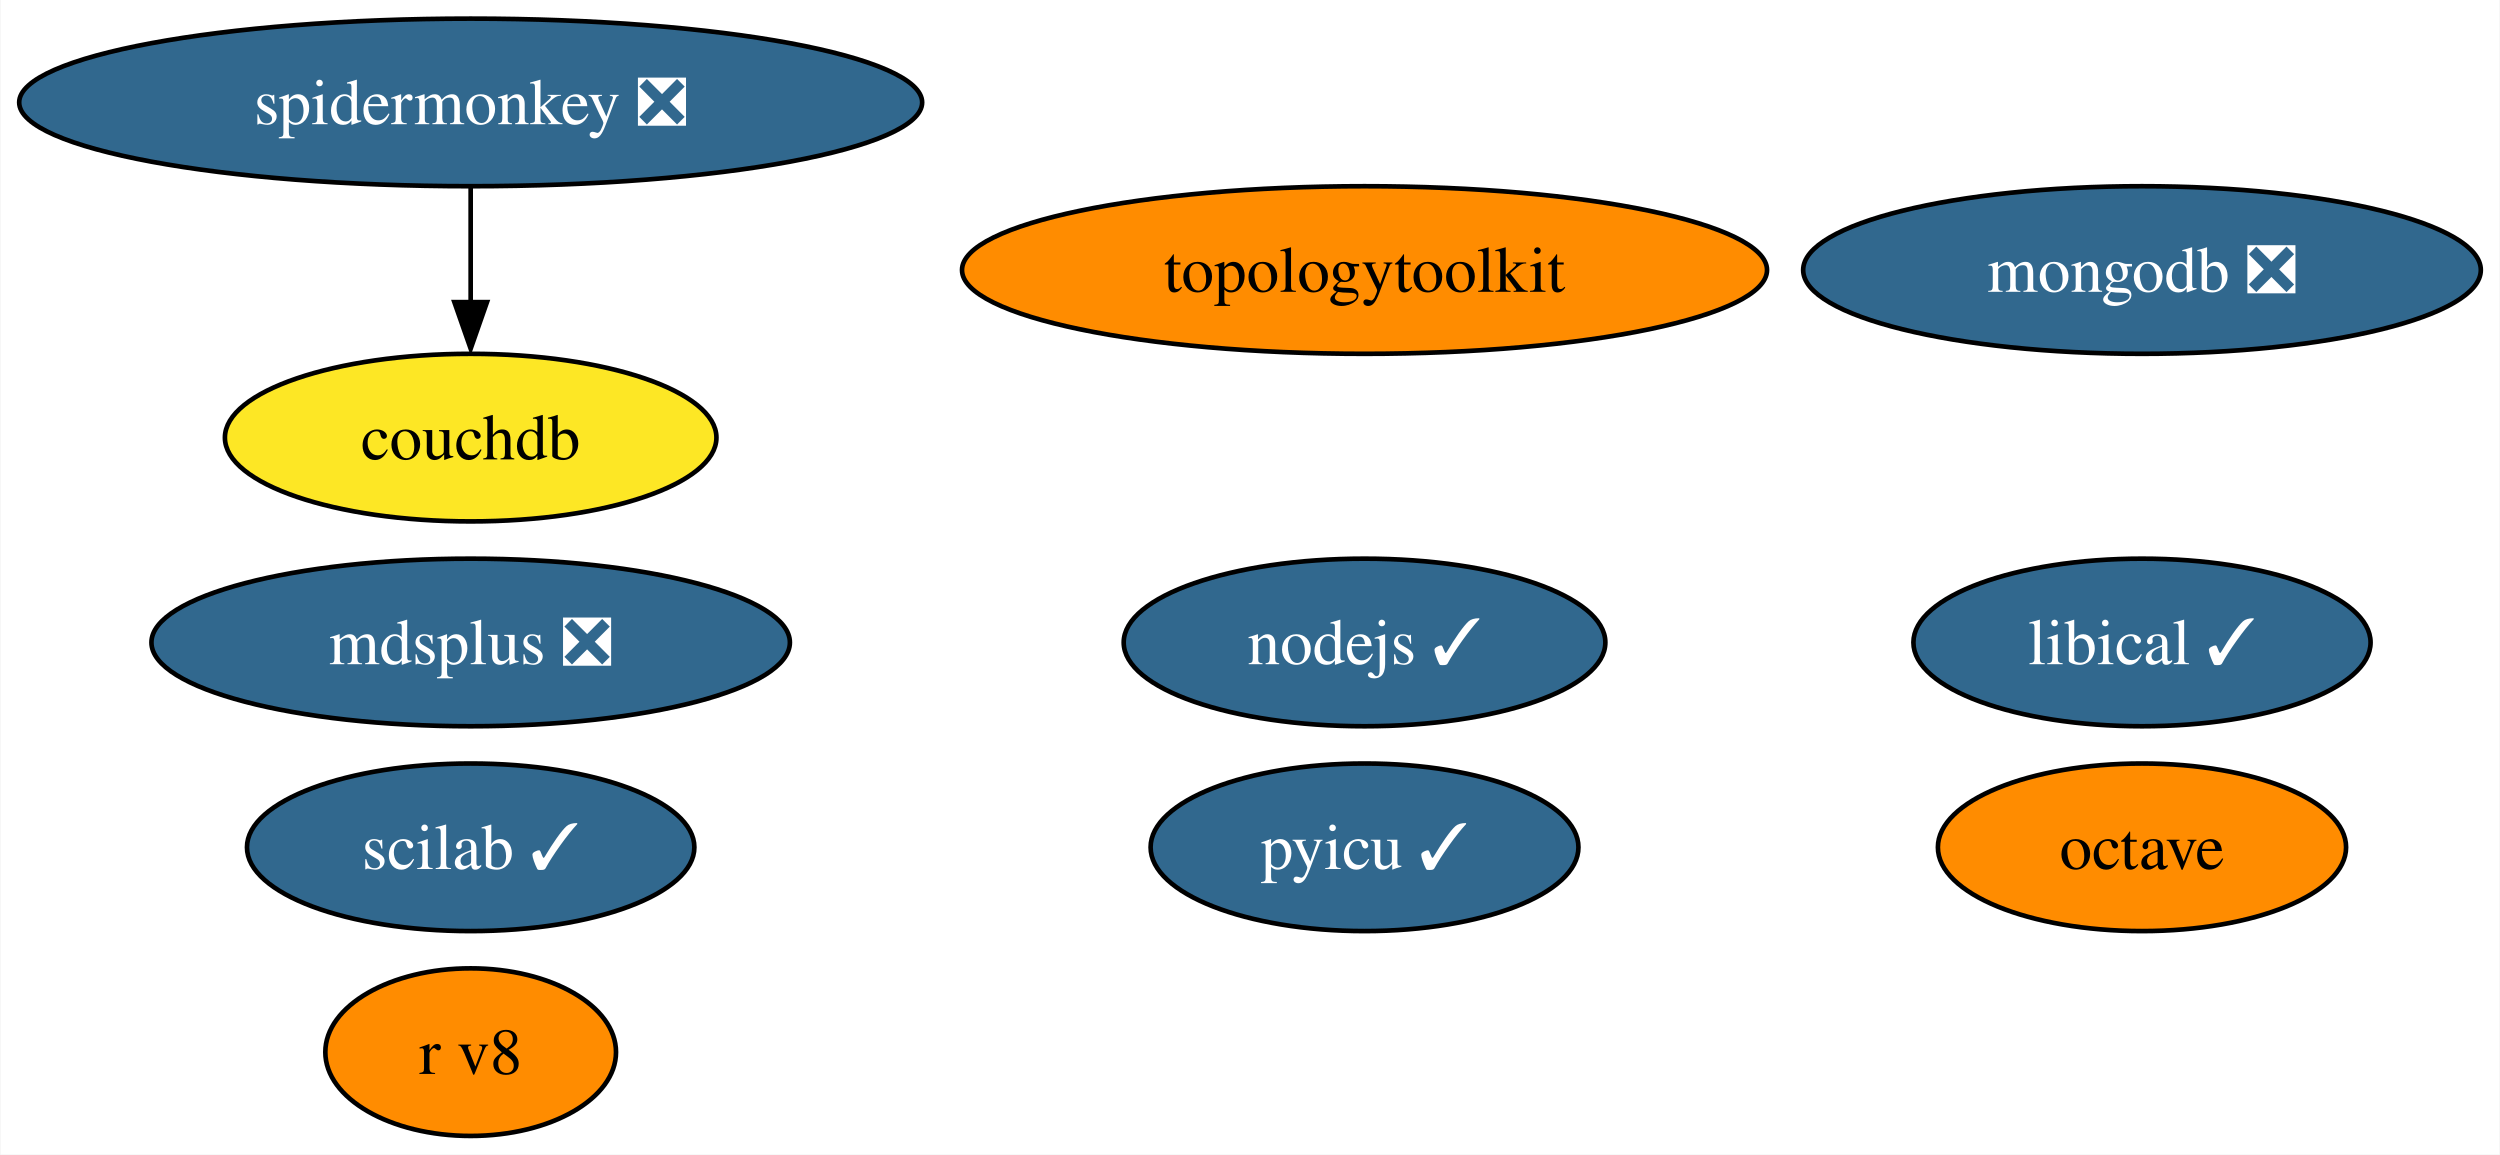
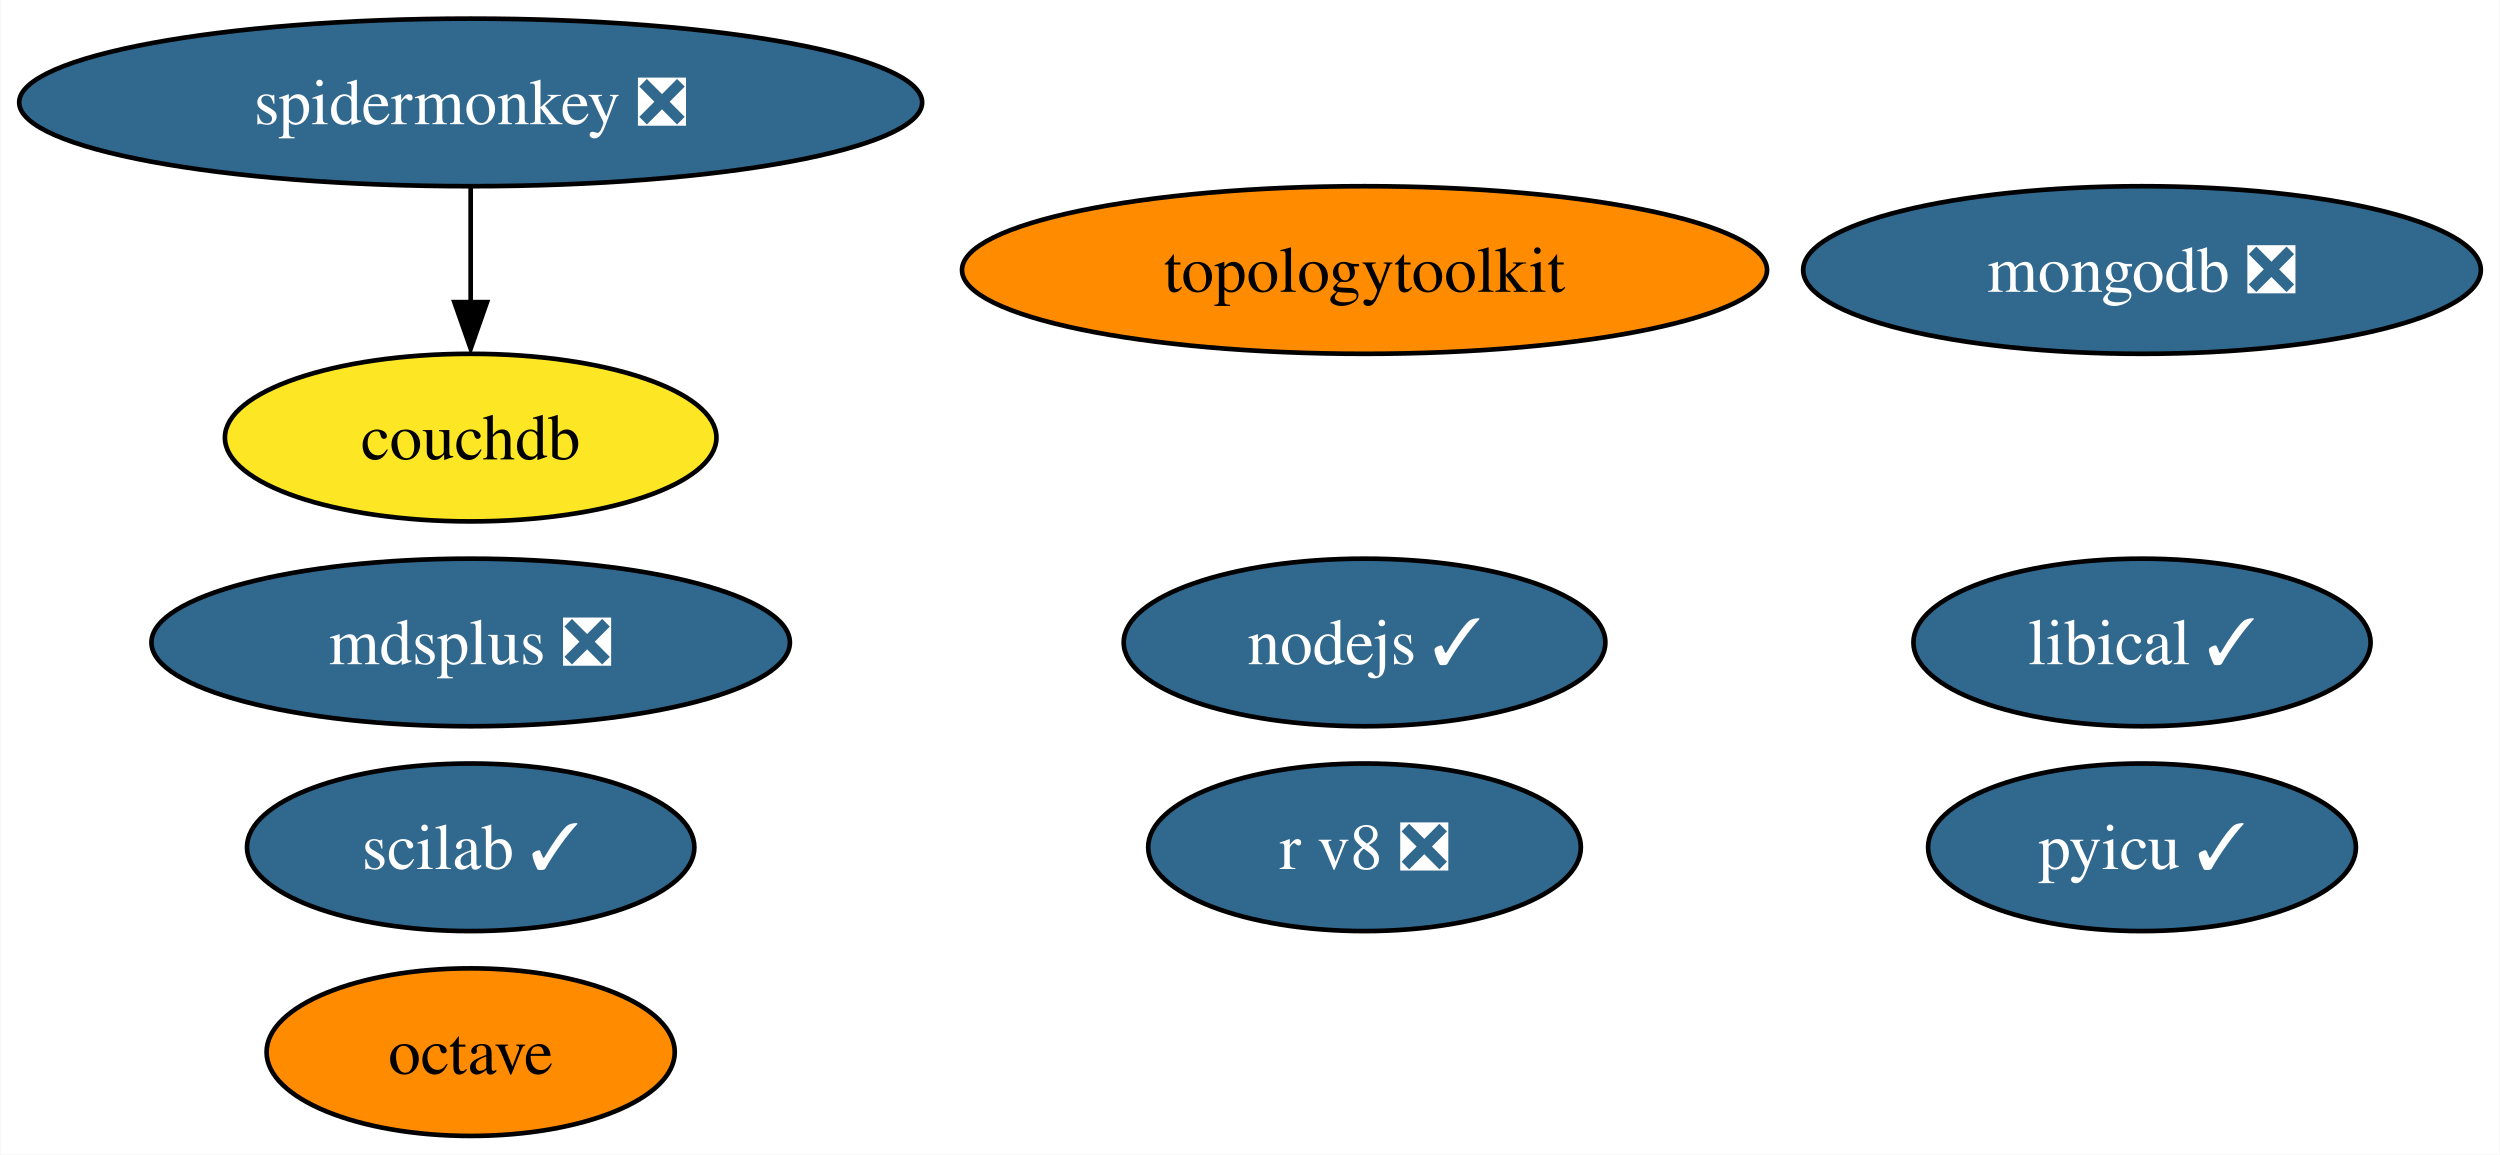
<svg xmlns="http://www.w3.org/2000/svg" xmlns:xlink="http://www.w3.org/1999/xlink" width="537pt" height="248pt" viewBox="0.00 0.00 536.76 248.00">
  <g id="graph0" class="graph" transform="scale(1 1) rotate(0) translate(4 244)">
    <polygon fill="white" stroke="none" points="-4,4 -4,-244 532.76,-244 532.76,4 -4,4" />
    <g id="node1" class="node">
      <g id="a_node1">
        <a xlink:href="https://github.com/conda-forge/nodejs-feedstock/pull/306" xlink:title="nodejs ✓">
          <ellipse fill="#31688e" stroke="black" cx="288.98" cy="-106" rx="51.73" ry="18" />
          <text text-anchor="middle" x="288.98" y="-101.33" font-family="Times,serif" font-size="14.00" fill="white">nodejs ✓</text>
        </a>
      </g>
    </g>
    <g id="node2" class="node">
      <g id="a_node2">
        <a xlink:href="https://github.com/conda-forge/octave-feedstock" xlink:title="octave">
-           <ellipse fill="#ff8c00" stroke="black" cx="455.98" cy="-62" rx="43.84" ry="18" />
-           <text text-anchor="middle" x="455.98" y="-57.33" font-family="Times,serif" font-size="14.00">octave</text>
+           <ellipse fill="#ff8c00" stroke="black" cx="96.98" cy="-18" rx="43.84" ry="18" />
+           <text text-anchor="middle" x="96.98" y="-13.32" font-family="Times,serif" font-size="14.00">octave</text>
        </a>
      </g>
    </g>
    <g id="node3" class="node">
      <g id="a_node3">
        <a xlink:href="https://github.com/conda-forge/pyicu-feedstock/pull/44" xlink:title="pyicu ✓">
-           <ellipse fill="#31688e" stroke="black" cx="288.98" cy="-62" rx="45.95" ry="18" />
-           <text text-anchor="middle" x="288.98" y="-57.33" font-family="Times,serif" font-size="14.00" fill="white">pyicu ✓</text>
+           <ellipse fill="#31688e" stroke="black" cx="455.98" cy="-62" rx="45.95" ry="18" />
+           <text text-anchor="middle" x="455.98" y="-57.33" font-family="Times,serif" font-size="14.00" fill="white">pyicu ✓</text>
        </a>
      </g>
    </g>
    <g id="node4" class="node">
      <g id="a_node4">
        <a xlink:href="https://github.com/conda-forge/mdsplus-feedstock/pull/30" xlink:title="mdsplus ❎">
          <ellipse fill="#31688e" stroke="black" cx="96.98" cy="-106" rx="68.57" ry="18" />
          <text text-anchor="middle" x="96.98" y="-101.33" font-family="Times,serif" font-size="14.00" fill="white">mdsplus ❎</text>
        </a>
      </g>
    </g>
    <g id="node5" class="node">
      <g id="a_node5">
        <a xlink:href="https://github.com/conda-forge/mongodb-feedstock/pull/74" xlink:title="mongodb ❎">
          <ellipse fill="#31688e" stroke="black" cx="455.98" cy="-186" rx="72.78" ry="18" />
          <text text-anchor="middle" x="455.98" y="-181.32" font-family="Times,serif" font-size="14.00" fill="white">mongodb ❎</text>
        </a>
      </g>
    </g>
    <g id="node6" class="node">
      <g id="a_node6">
        <a xlink:href="https://github.com/conda-forge/scilab-feedstock/pull/40" xlink:title="scilab ✓">
          <ellipse fill="#31688e" stroke="black" cx="96.98" cy="-62" rx="48.05" ry="18" />
          <text text-anchor="middle" x="96.98" y="-57.33" font-family="Times,serif" font-size="14.00" fill="white">scilab ✓</text>
        </a>
      </g>
    </g>
    <g id="node7" class="node">
      <g id="a_node7">
        <a xlink:href="https://github.com/conda-forge/libical-feedstock/pull/23" xlink:title="libical ✓">
          <ellipse fill="#31688e" stroke="black" cx="455.98" cy="-106" rx="49.1" ry="18" />
          <text text-anchor="middle" x="455.98" y="-101.33" font-family="Times,serif" font-size="14.00" fill="white">libical ✓</text>
        </a>
      </g>
    </g>
    <g id="node8" class="node">
      <g id="a_node8">
-         <a xlink:href="https://github.com/conda-forge/r-v8-feedstock" xlink:title="r v8">
-           <ellipse fill="#ff8c00" stroke="black" cx="96.98" cy="-18" rx="31.22" ry="18" />
-           <text text-anchor="middle" x="96.98" y="-13.32" font-family="Times,serif" font-size="14.00">r v8</text>
+         <a xlink:href="https://github.com/conda-forge/r-v8-feedstock/pull/33" xlink:title="r v8 ❎">
+           <ellipse fill="#31688e" stroke="black" cx="288.98" cy="-62" rx="46.47" ry="18" />
+           <text text-anchor="middle" x="288.98" y="-57.33" font-family="Times,serif" font-size="14.00" fill="white">r v8 ❎</text>
        </a>
      </g>
    </g>
    <g id="node9" class="node">
      <g id="a_node9">
        <a xlink:href="https://github.com/conda-forge/topologytoolkit-feedstock" xlink:title="topologytoolkit">
          <ellipse fill="#ff8c00" stroke="black" cx="288.98" cy="-186" rx="86.46" ry="18" />
          <text text-anchor="middle" x="288.98" y="-181.32" font-family="Times,serif" font-size="14.00">topologytoolkit</text>
        </a>
      </g>
    </g>
    <g id="node10" class="node">
      <g id="a_node10">
        <a xlink:href="https://github.com/conda-forge/spidermonkey-feedstock/pull/10" xlink:title="spidermonkey ❎">
          <ellipse fill="#31688e" stroke="black" cx="96.98" cy="-222" rx="96.98" ry="18" />
          <text text-anchor="middle" x="96.98" y="-217.32" font-family="Times,serif" font-size="14.00" fill="white">spidermonkey ❎</text>
        </a>
      </g>
    </g>
    <g id="node11" class="node">
      <g id="a_node11">
        <a xlink:href="https://github.com/conda-forge/couchdb-feedstock" xlink:title="couchdb">
          <ellipse fill="#fde725" stroke="black" cx="96.98" cy="-150" rx="52.79" ry="18" />
          <text text-anchor="middle" x="96.98" y="-145.32" font-family="Times,serif" font-size="14.00">couchdb</text>
        </a>
      </g>
    </g>
    <g id="edge1" class="edge">
      <path fill="none" stroke="black" d="M96.98,-203.7C96.98,-196.24 96.98,-187.32 96.98,-178.97" />
      <polygon fill="black" stroke="black" points="100.48,-179.1 96.98,-169.1 93.48,-179.1 100.48,-179.1" />
    </g>
  </g>
</svg>
